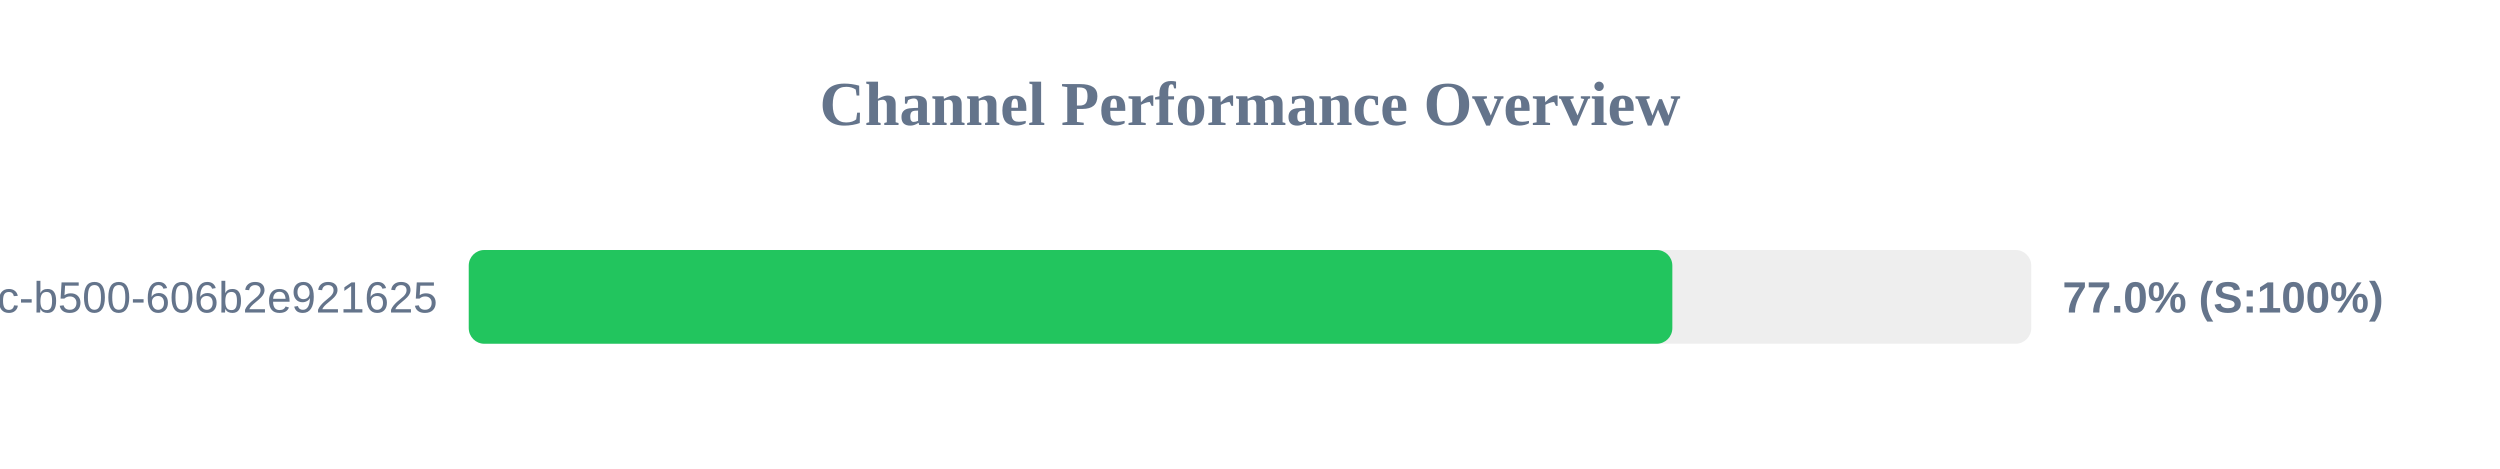
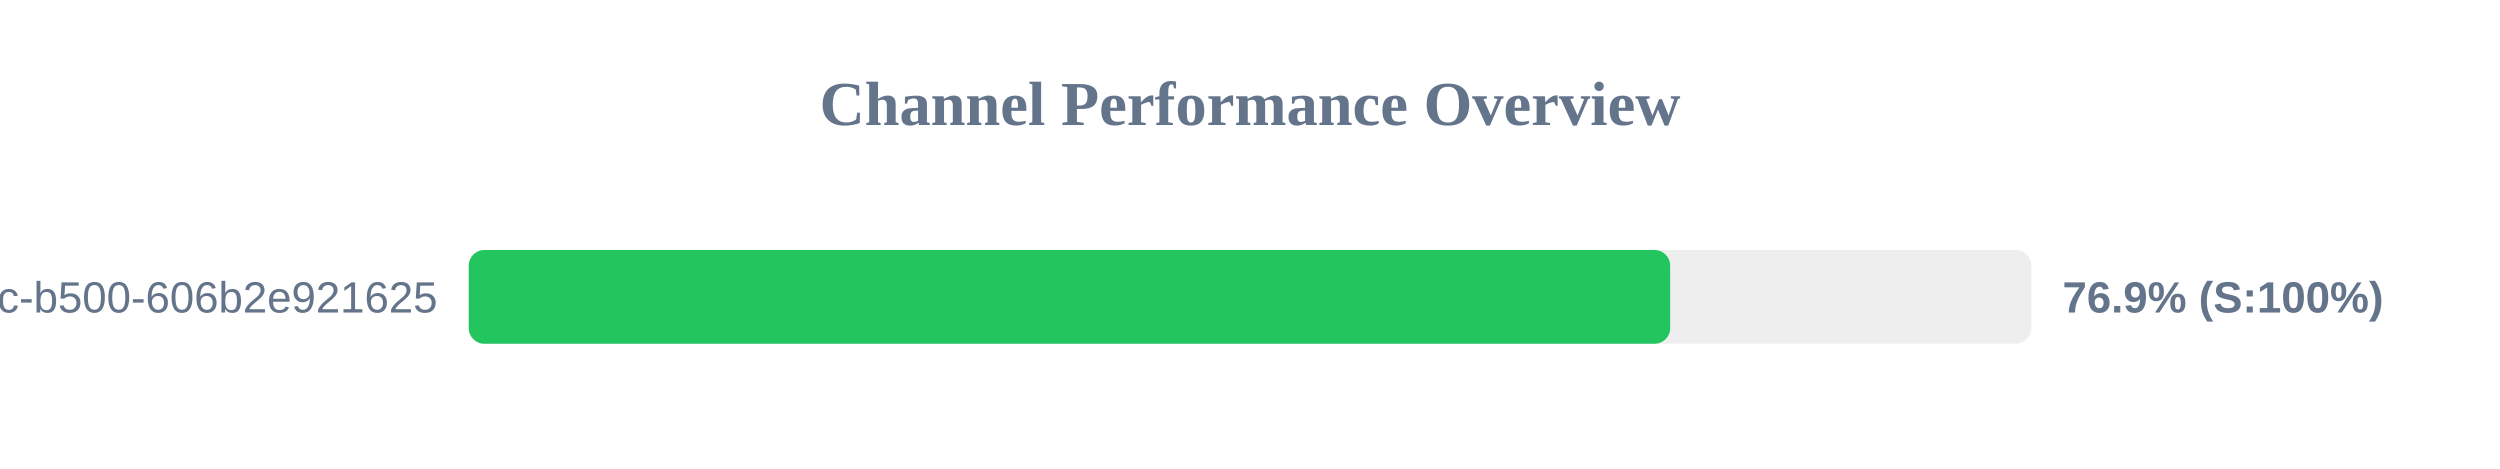
<svg xmlns="http://www.w3.org/2000/svg" width="800" height="150" version="1.1">
  <style>
        .row { font: 14px Arial; fill: #64748b; }
        .score { font: bold 14px Arial; fill: #64748b; }
    </style>
  <text x="400" y="40" text-anchor="middle" font-size="20px" font-weight="bold" fill="#64748b">Channel Performance Overview</text>
  <rect x="150" y="80" width="500" height="30" fill="#eee" rx="5" />
-   <rect x="150" y="80" width="385.15" height="30" fill="#22c55e" rx="5" />
+   <rect x="150" y="80" width="384.45" height="30" fill="#22c55e" rx="5" />
  <text x="140" y="100" text-anchor="end" class="row">?uuid=f901861b-6491-450c-b500-606b2e921625</text>
-   <text x="660" y="100" text-anchor="start" class="score">77.0% (S:100%)</text>
+   <text x="660" y="100" text-anchor="start" class="score">76.9% (S:100%)</text>
</svg>
